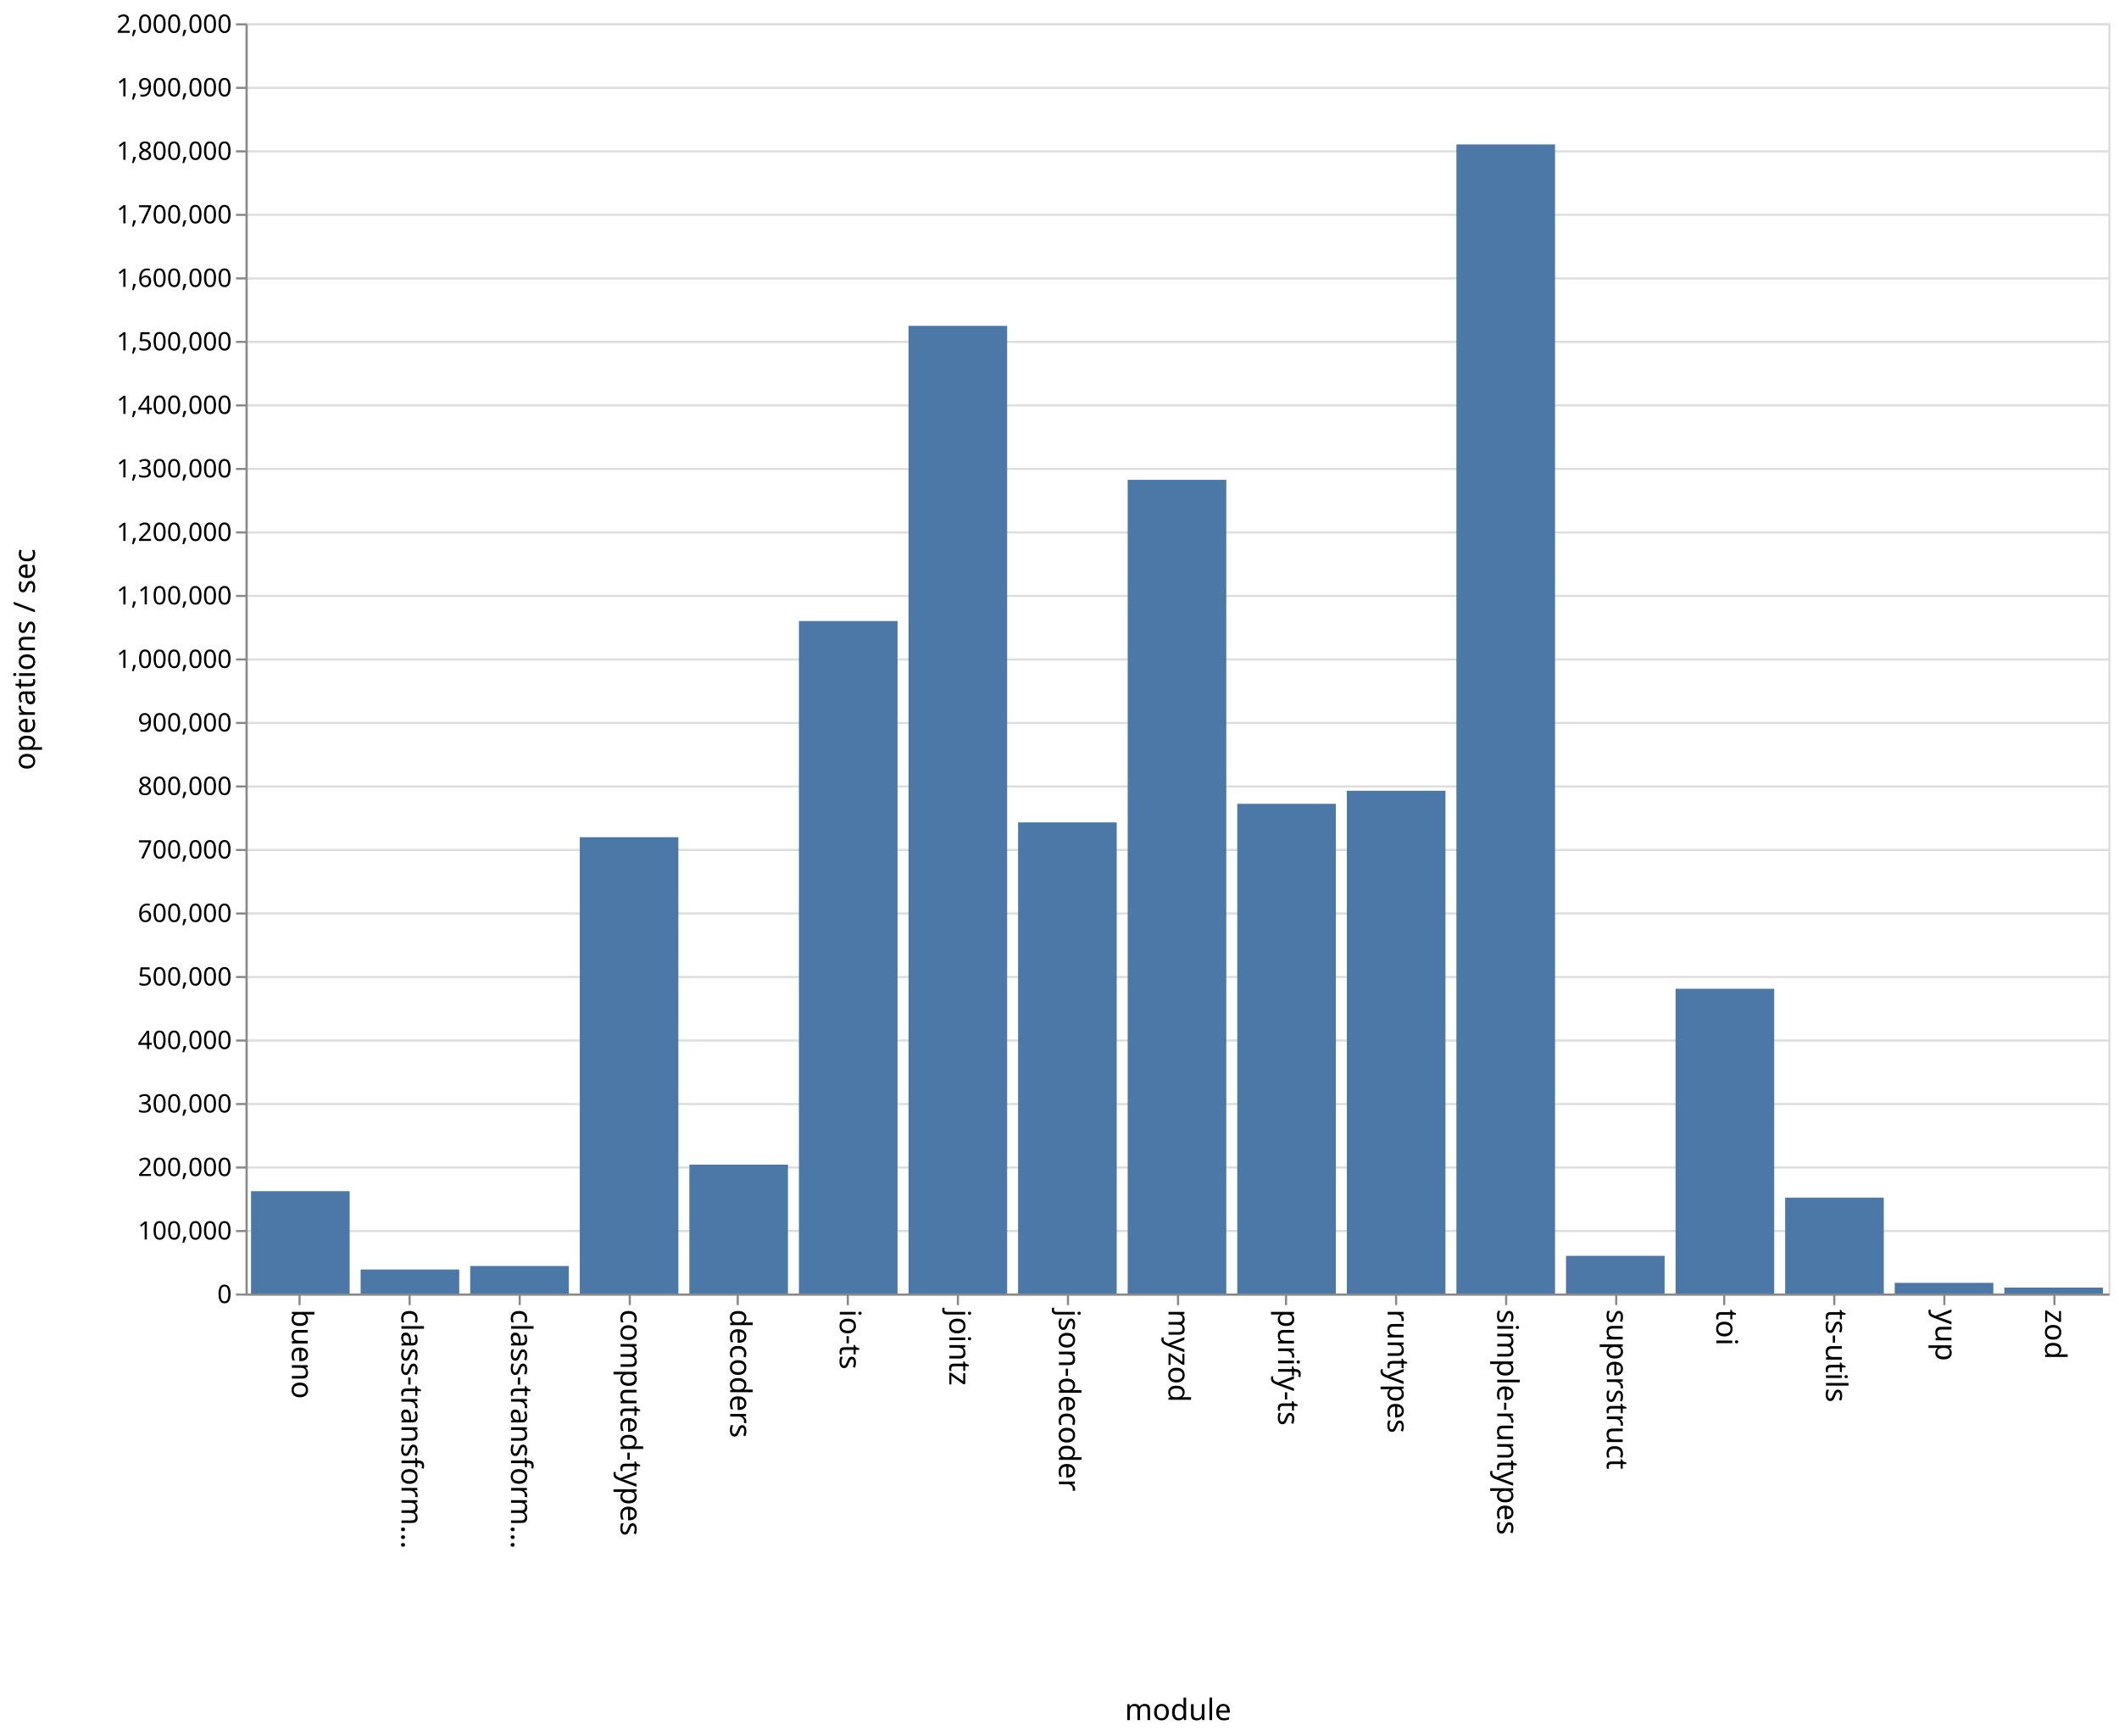
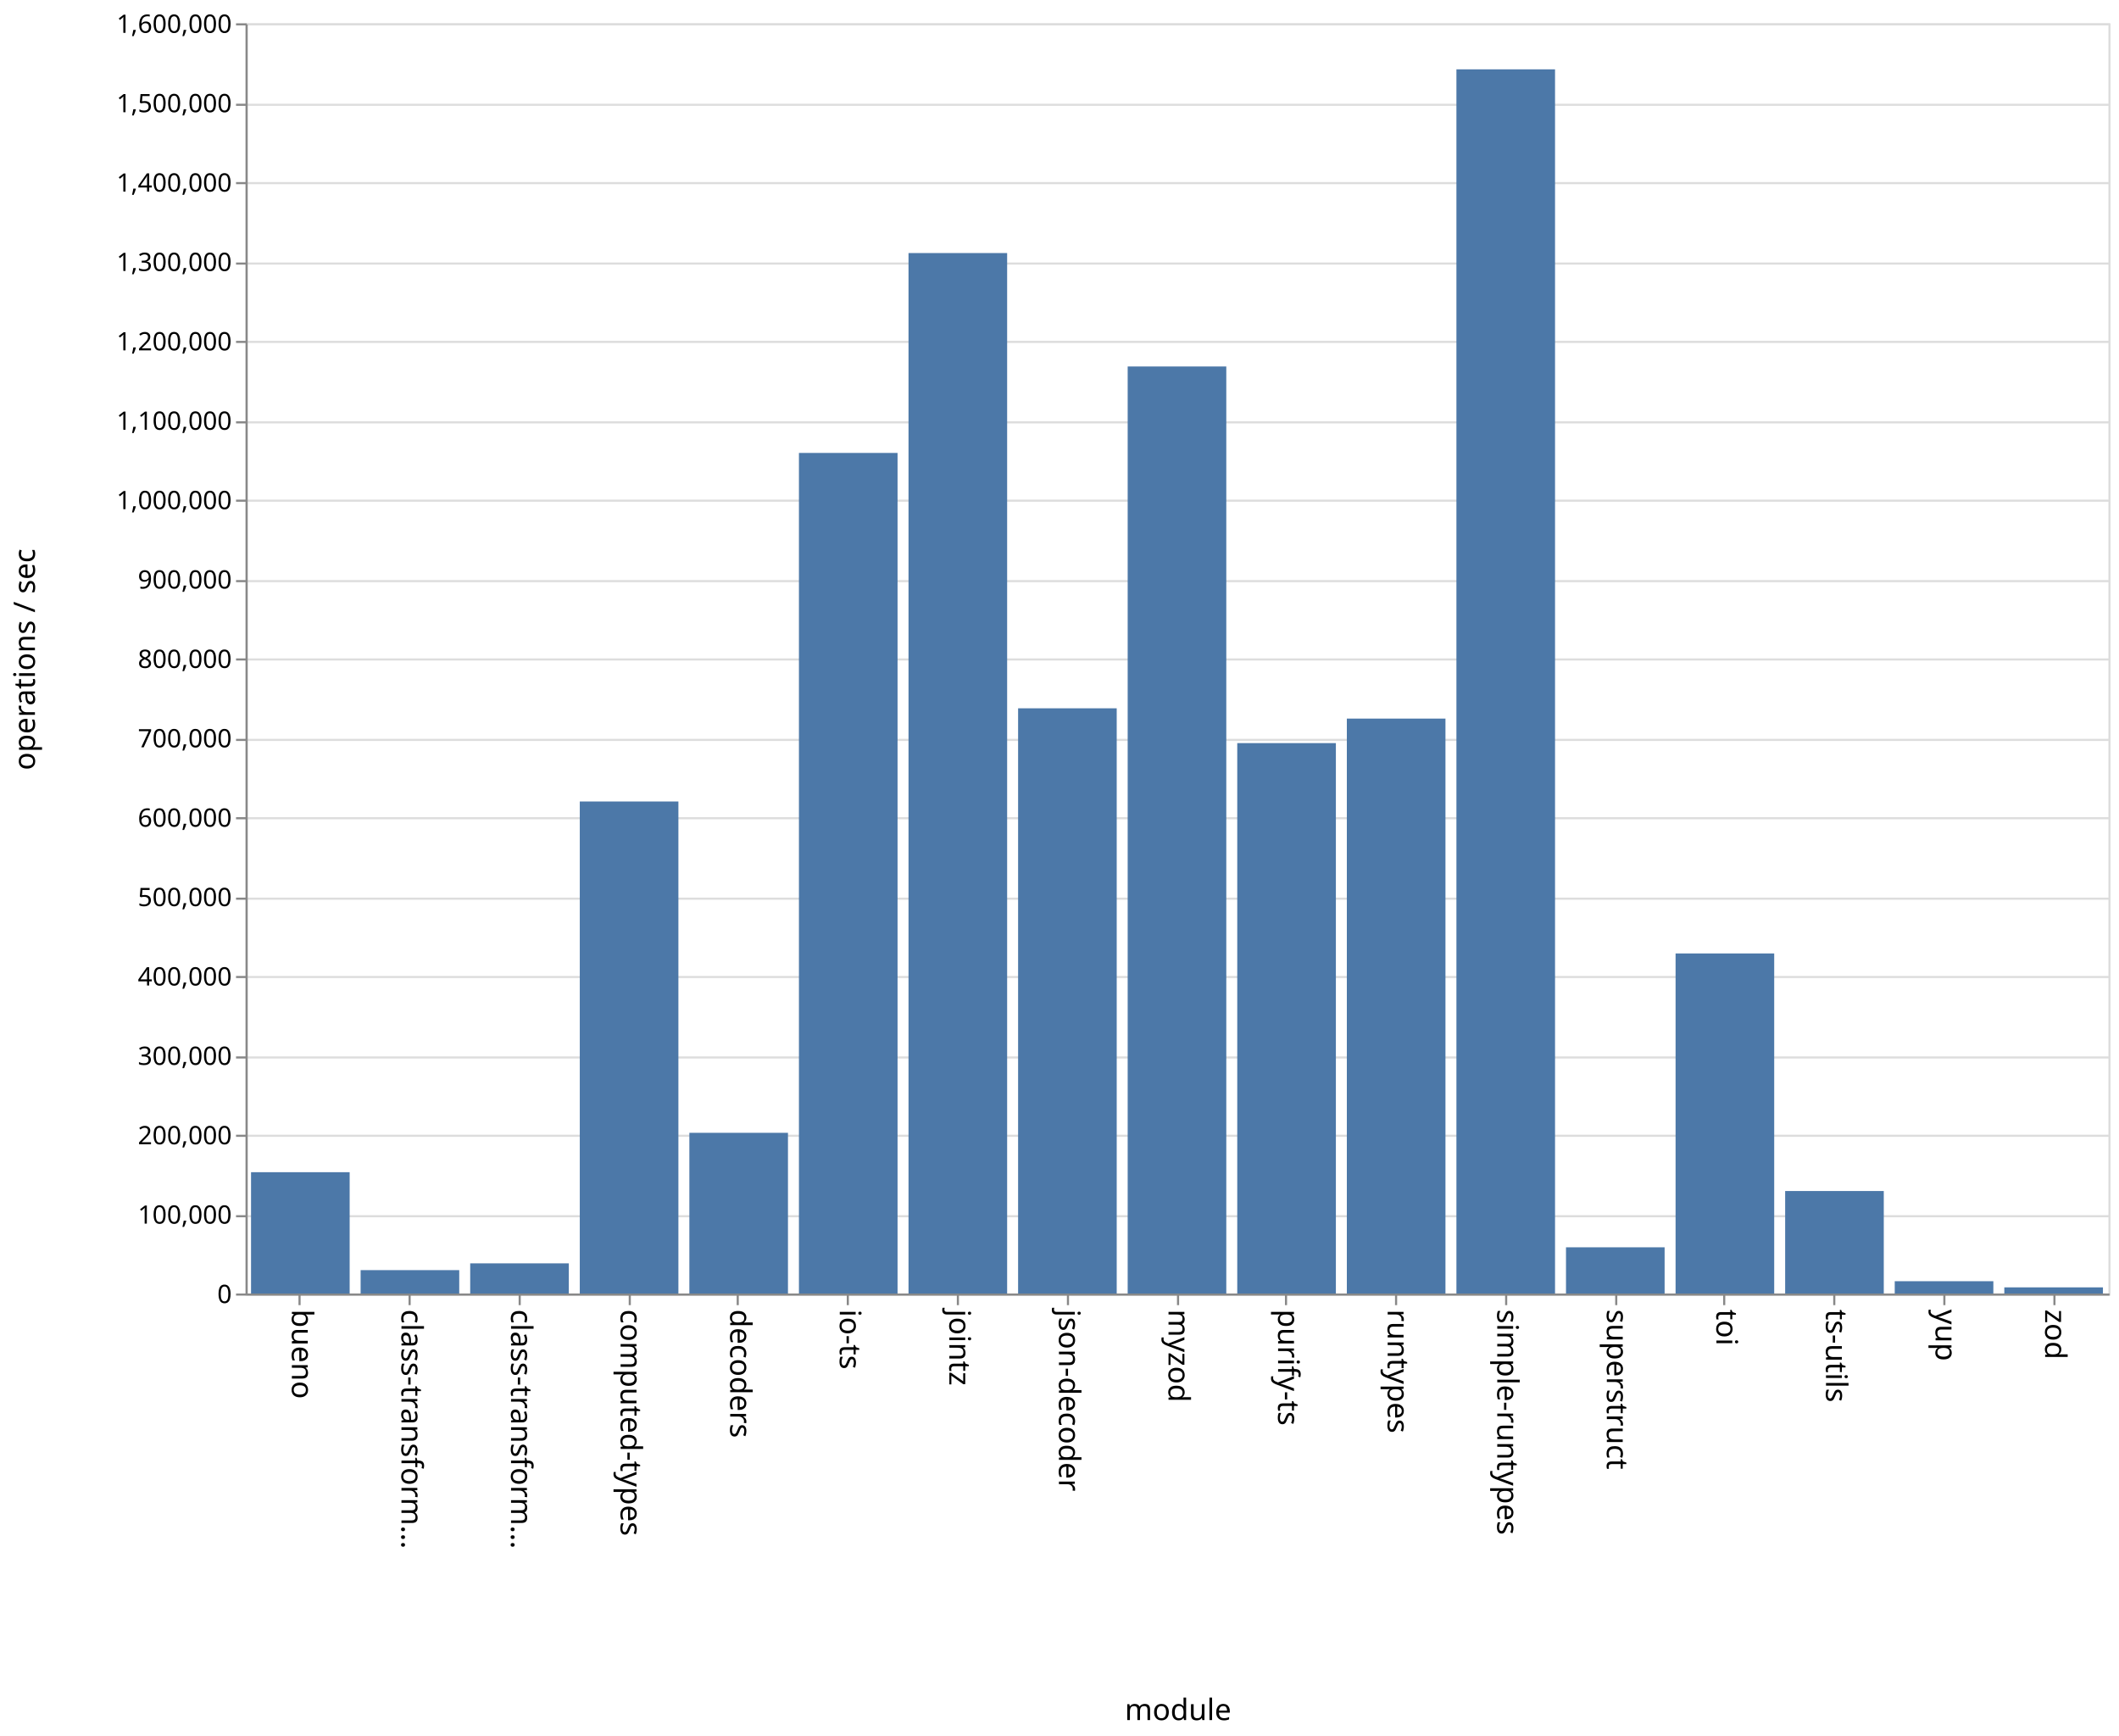
<svg xmlns="http://www.w3.org/2000/svg" class="marks" width="1001" height="820">
  <path fill="#fff" d="M0 0h1001v820H0z" />
  <g class="mark-group role-frame root" aria-roledescription="group mark container" fill="none" stroke-miterlimit="10">
    <path class="background" aria-hidden="true" d="M116.5 11.5h880v600h-880z" stroke="#ddd" />
-     <g class="mark-group role-axis" aria-roledescription="axis" aria-label="Y-axis for a linear scale with values from 0 to 2,000,000">
+     <g class="mark-group role-axis" aria-roledescription="axis" aria-label="Y-axis for a linear scale with values from 0 to 1,600,000">
      <path class="background" aria-hidden="true" d="M116.5 11.5z" pointer-events="none" />
      <g class="mark-rule role-axis-grid" pointer-events="none" stroke="#ddd">
-         <path d="M116.5 611.5h880M116.5 581.5h880M116.5 551.5h880M116.5 521.5h880M116.5 491.5h880M116.5 461.5h880M116.5 431.5h880M116.5 401.5h880M116.5 371.5h880M116.5 341.5h880M116.5 311.5h880M116.5 281.5h880M116.5 251.5h880M116.5 221.5h880M116.5 191.5h880M116.5 161.5h880M116.5 131.5h880M116.5 101.5h880M116.5 71.5h880M116.5 41.5h880M116.5 11.5h880" />
+         <path d="M116.5 611.5h880M116.5 574.5h880M116.5 536.5h880M116.5 499.5h880M116.5 461.5h880M116.5 424.5h880M116.5 386.5h880M116.5 349.5h880M116.5 311.5h880M116.5 274.5h880M116.5 236.5h880M116.5 199.5h880M116.5 161.5h880M116.5 124.5h880M116.5 86.5h880M116.5 49.5h880M116.5 11.5h880" />
      </g>
    </g>
    <g class="mark-group role-axis" aria-roledescription="axis" aria-label="X-axis titled 'module' for a discrete scale with 17 values: bueno, class-transformer-validator-async, class-transformer-validator-sync, computed-types, decoders, ending with zod">
      <path class="background" aria-hidden="true" d="M116.5 611.5z" pointer-events="none" />
      <g class="mark-rule role-axis-tick" pointer-events="none" stroke="#888">
        <path d="M141.5 611.5v5M193.5 611.5v5M245.5 611.5v5M297.5 611.5v5M348.5 611.5v5M400.5 611.5v5M452.5 611.5v5M504.5 611.5v5M556.5 611.5v5M607.5 611.5v5M659.5 611.5v5M711.5 611.5v5M763.5 611.5v5M814.5 611.5v5M866.5 611.5v5M918.5 611.5v5M970.5 611.5v5" />
      </g>
      <g class="mark-text role-axis-label" pointer-events="none" font-family="sans-serif" font-size="14" fill="#000">
        <text transform="rotate(90 -240.309 378.191)">
                    bueno
                </text>
        <text transform="rotate(90 -214.426 404.074)">
                    class-transform…
                </text>
        <text transform="rotate(90 -188.544 429.956)">
                    class-transform…
                </text>
        <text transform="rotate(90 -162.662 455.838)">
                    computed-types
                </text>
        <text transform="rotate(90 -136.78 481.72)">
                    decoders
                </text>
        <text transform="rotate(90 -110.897 507.603)">
                    io-ts
                </text>
        <text transform="rotate(90 -85.015 533.485)">
                    jointz
                </text>
        <text transform="rotate(90 -59.132 559.368)">
                    json-decoder
                </text>
        <text transform="rotate(90 -33.25 585.25)">
                    myzod
                </text>
        <text transform="rotate(90 -7.368 611.132)">
                    purify-ts
                </text>
        <text transform="rotate(90 18.515 637.015)">
                    runtypes
                </text>
        <text transform="rotate(90 44.397 662.897)">
                    simple-runtypes
                </text>
        <text transform="rotate(90 70.28 688.78)">
                    superstruct
                </text>
        <text transform="rotate(90 96.162 714.662)">
                    toi
                </text>
        <text transform="rotate(90 122.044 740.544)">
                    ts-utils
                </text>
        <text transform="rotate(90 147.926 766.426)">
                    yup
                </text>
        <text transform="rotate(90 173.809 792.309)">
                    zod
                </text>
      </g>
      <path stroke="#888" d="M116.5 611.5h880" pointer-events="none" />
      <text text-anchor="middle" transform="translate(556.5 812.5)" font-family="sans-serif" font-size="14" fill="#000" pointer-events="none">
                module
            </text>
    </g>
-     <g class="mark-group role-axis" aria-roledescription="axis" aria-label="Y-axis titled 'operations / sec' for a linear scale with values from 0 to 2,000,000">
+     <g class="mark-group role-axis" aria-roledescription="axis" aria-label="Y-axis titled 'operations / sec' for a linear scale with values from 0 to 1,600,000">
      <path class="background" aria-hidden="true" d="M116.5 11.5z" pointer-events="none" />
      <g class="mark-rule role-axis-tick" pointer-events="none" stroke="#888">
-         <path d="M116.5 611.5h-5M116.5 581.5h-5M116.5 551.5h-5M116.5 521.5h-5M116.5 491.5h-5M116.5 461.5h-5M116.5 431.5h-5M116.5 401.5h-5M116.5 371.5h-5M116.5 341.5h-5M116.5 311.5h-5M116.5 281.5h-5M116.5 251.5h-5M116.5 221.5h-5M116.5 191.5h-5M116.5 161.5h-5M116.5 131.5h-5M116.5 101.5h-5M116.5 71.5h-5M116.5 41.5h-5M116.5 11.5h-5" />
+         <path d="M116.5 611.5h-5M116.5 574.5h-5M116.5 536.5h-5M116.5 499.5h-5M116.5 461.5h-5M116.5 424.5h-5M116.5 386.5h-5M116.5 349.5h-5M116.5 311.5h-5M116.5 274.5h-5M116.5 236.5h-5M116.5 199.5h-5M116.5 161.5h-5M116.5 124.5h-5M116.5 86.5h-5M116.5 49.5h-5M116.5 11.5h-5" />
      </g>
      <g class="mark-text role-axis-label" pointer-events="none" text-anchor="end" font-family="sans-serif" font-size="12" fill="#000">
        <text transform="translate(109.5 615.5)">
                    0
                </text>
-         <text transform="translate(109.5 585.5)">
+         <text transform="translate(109.5 578)">
                    100,000
                </text>
-         <text transform="translate(109.5 555.5)">
+         <text transform="translate(109.5 540.5)">
                    200,000
                </text>
-         <text transform="translate(109.5 525.5)">
+         <text transform="translate(109.5 503)">
                    300,000
                </text>
-         <text transform="translate(109.5 495.5)">
+         <text transform="translate(109.5 465.5)">
                    400,000
                </text>
-         <text transform="translate(109.5 465.5)">
+         <text transform="translate(109.5 428)">
                    500,000
                </text>
-         <text transform="translate(109.5 435.5)">
+         <text transform="translate(109.5 390.5)">
                    600,000
                </text>
-         <text transform="translate(109.5 405.5)">
+         <text transform="translate(109.5 353)">
                    700,000
                </text>
-         <text transform="translate(109.5 375.5)">
+         <text transform="translate(109.5 315.5)">
                    800,000
                </text>
-         <text transform="translate(109.5 345.5)">
+         <text transform="translate(109.5 278)">
                    900,000
                </text>
-         <text transform="translate(109.5 315.5)">
+         <text transform="translate(109.5 240.5)">
                    1,000,000
                </text>
-         <text transform="translate(109.5 285.5)">
+         <text transform="translate(109.5 203)">
                    1,100,000
                </text>
-         <text transform="translate(109.5 255.5)">
+         <text transform="translate(109.5 165.5)">
                    1,200,000
                </text>
-         <text transform="translate(109.5 225.5)">
+         <text transform="translate(109.5 128)">
                    1,300,000
                </text>
-         <text transform="translate(109.5 195.5)">
+         <text transform="translate(109.5 90.5)">
                    1,400,000
                </text>
-         <text transform="translate(109.5 165.5)">
+         <text transform="translate(109.5 53)">
                    1,500,000
                </text>
-         <text transform="translate(109.5 135.5)">
+         <text transform="translate(109.5 15.5)">
                    1,600,000
-                 </text>
-         <text transform="translate(109.5 105.5)">
-                     1,700,000
-                 </text>
-         <text transform="translate(109.5 75.5)">
-                     1,800,000
-                 </text>
-         <text transform="translate(109.5 45.5)">
-                     1,900,000
-                 </text>
-         <text transform="translate(109.5 15.5)">
-                     2,000,000
                </text>
      </g>
      <path stroke="#888" d="M116.5 611.5v-600" pointer-events="none" />
      <text text-anchor="middle" transform="rotate(-90 164 147.5)" font-family="sans-serif" font-size="14" fill="#000" pointer-events="none">
                operations / sec
            </text>
    </g>
    <g class="mark-rect role-mark marks" aria-roledescription="rect mark container" fill="#4c78a8">
-       <path d="M118.588 562.657h46.588V611h-46.588zM170.353 599.653h46.588V611h-46.588zM222.118 598.012h46.588V611h-46.588zM273.882 395.461h46.589V611h-46.589zM325.647 550.115h46.588V611h-46.588zM377.412 293.37H424V611h-46.588zM429.176 153.925h46.589V611h-46.589zM480.941 388.478h46.588V611h-46.588zM532.706 226.644h46.588V611h-46.588zM584.47 379.681h46.589V611H584.47zM636.235 373.524h46.589V611h-46.589zM688 68.234h46.588V611H688zM739.765 593.2h46.588V611h-46.588zM791.53 467.064h46.588V611h-46.589zM843.294 565.702h46.588V611h-46.588zM895.059 605.97h46.588V611H895.06zM946.824 608.203h46.588V611h-46.588z" />
+       <path d="M118.588 553.694h46.588V611h-46.588zM170.353 599.957h46.588V611h-46.588zM222.118 596.75h46.588V611h-46.588zM273.882 378.582h46.589V611h-46.589zM325.647 535.082h46.588V611h-46.588zM377.412 213.948H424V611h-46.588zM429.176 119.523h46.589V611h-46.589zM480.941 334.58h46.588V611h-46.588zM532.706 173.115h46.588V611h-46.588zM584.47 351.014h46.589V611H584.47zM636.235 339.432h46.589V611h-46.589zM688 32.744h46.588V611H688zM739.765 589.177h46.588V611h-46.588zM791.53 450.372h46.588V611h-46.589zM843.294 562.583h46.588V611h-46.588zM895.059 605.202h46.588V611H895.06zM946.824 608.097h46.588V611h-46.588z" />
    </g>
  </g>
</svg>
